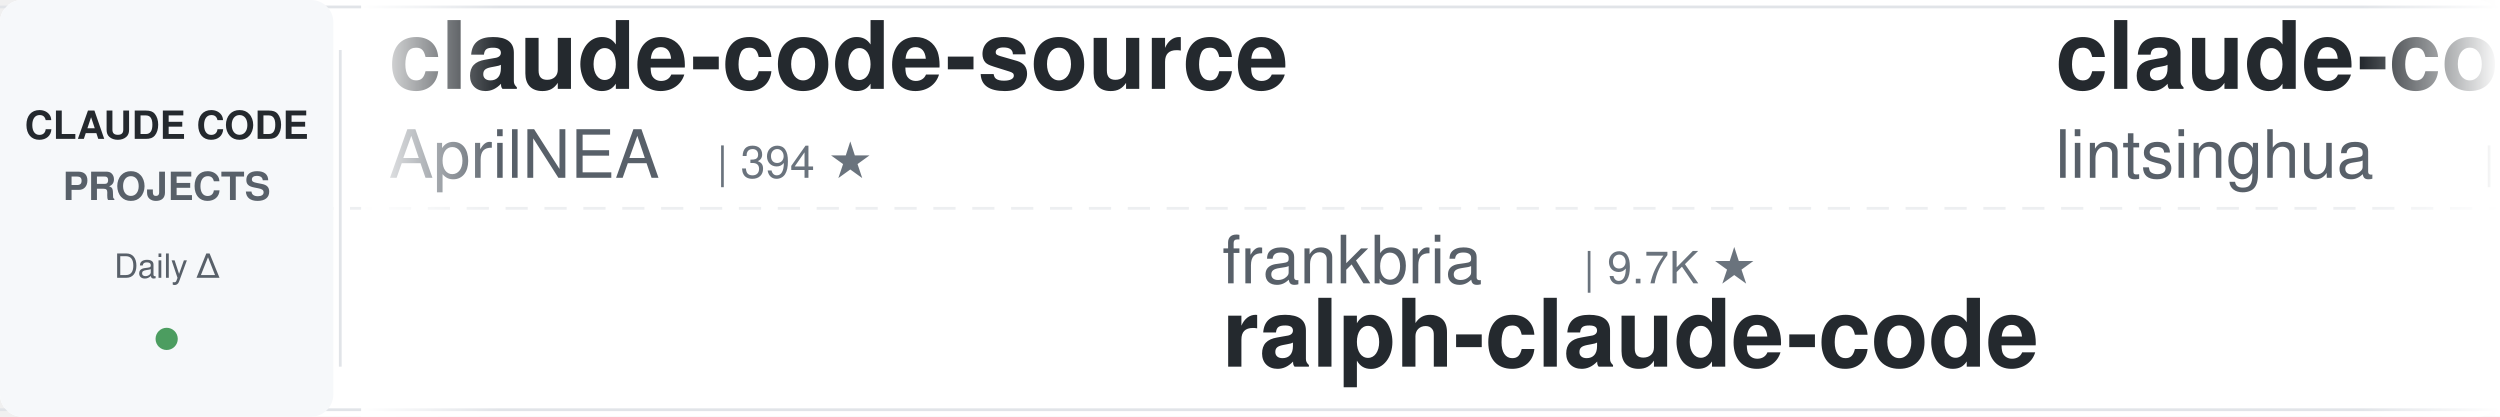
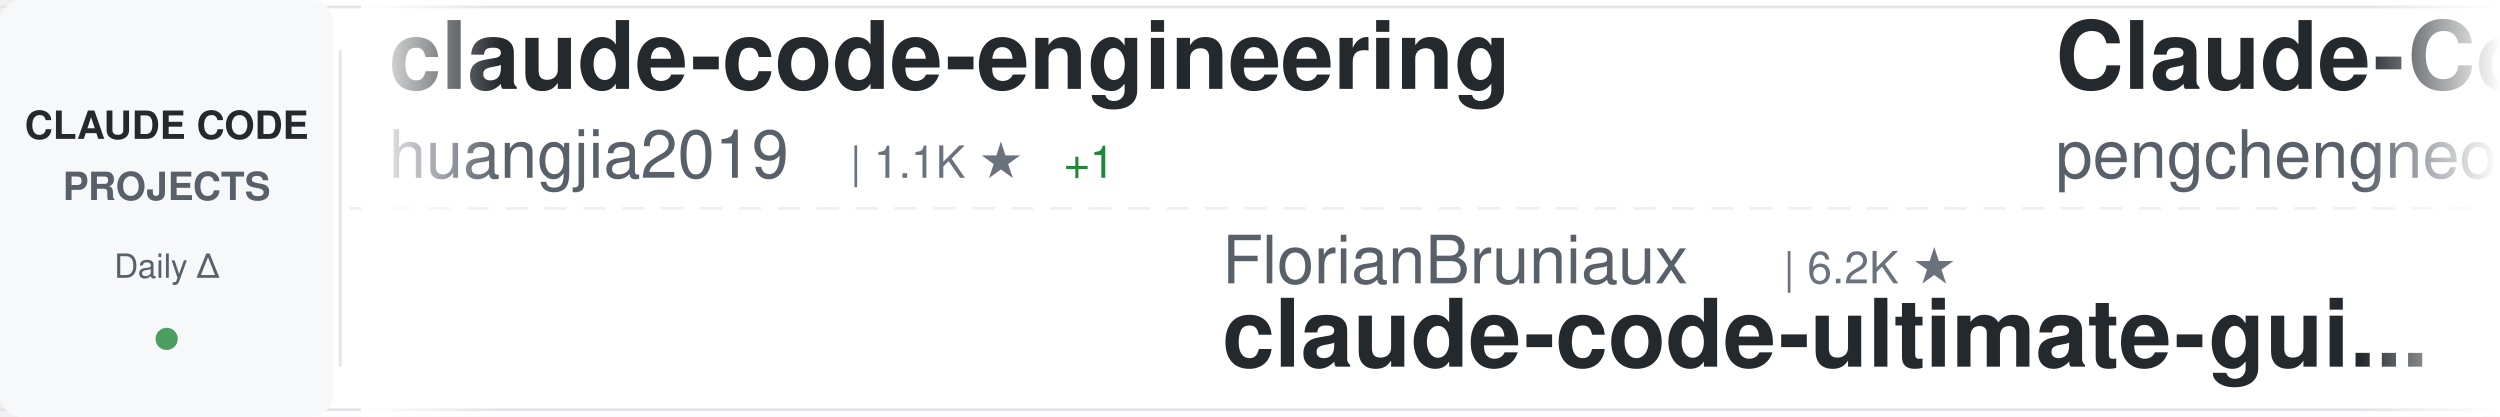
<svg xmlns="http://www.w3.org/2000/svg" width="900" height="150">
  <defs>
    <linearGradient id="awesomeLeftFade" x1="0%" y1="0%" x2="100%" y2="0%">
      <stop offset="0%" style="stop-color:#ffffff;stop-opacity:1" />
      <stop offset="100%" style="stop-color:#ffffff;stop-opacity:0" />
    </linearGradient>
    <linearGradient id="awesomeRightFade" x1="0%" y1="0%" x2="100%" y2="0%">
      <stop offset="0%" style="stop-color:#ffffff;stop-opacity:0" />
      <stop offset="100%" style="stop-color:#ffffff;stop-opacity:1" />
    </linearGradient>
  </defs>
  <rect width="900" height="150" fill="#ffffff" rx="8" />
  <rect x="0" y="2" width="900" height="1" fill="#e1e4e8" />
  <rect x="0" y="147" width="900" height="1" fill="#e1e4e8" />
  <line x1="0" y1="75" x2="900" y2="75" stroke="#e1e4e8" stroke-width="1" stroke-dasharray="8 6" opacity="0.6" />
  <rect x="0" y="0" width="120" height="150" fill="#f6f8fa" rx="8" />
  <text x="60" y="50" font-family="-apple-system, BlinkMacSystemFont, 'Segoe UI', Helvetica, Arial, sans-serif" font-size="14" font-weight="600" fill="#24292e" text-anchor="middle">CLAUDE CODE</text>
  <text x="60" y="72" font-family="-apple-system, BlinkMacSystemFont, 'Segoe UI', Helvetica, Arial, sans-serif" font-size="14" font-weight="600" fill="#586069" text-anchor="middle">PROJECTS</text>
  <text x="60" y="100" font-family="-apple-system, BlinkMacSystemFont, 'Segoe UI', Helvetica, Arial, sans-serif" font-size="12" font-weight="500" fill="#586069" text-anchor="middle">Daily Δ</text>
  <circle cx="60" cy="122" r="4" fill="#22863a" opacity="0.8" />
  <rect x="122" y="18" width="1" height="114" fill="#e1e4e8" />
  <clipPath id="awesomeTickerClip">
    <rect x="130" y="0" width="770" height="150" />
  </clipPath>
  <g clip-path="url(#awesomeTickerClip)">
    <g id="awesomeTickerItems">
      <animateTransform attributeName="transform" attributeType="XML" type="translate" from="0 0" to="-3000 0" dur="54s" repeatCount="indefinite" />
      <g transform="translate(0, 0)">
-         <text x="140" y="32" font-family="-apple-system, BlinkMacSystemFont, 'Segoe UI', Helvetica, Arial, sans-serif" font-size="34" font-weight="600" fill="#24292e">claude-code-source</text>
-         <text x="140" y="64" font-family="-apple-system, BlinkMacSystemFont, 'Segoe UI', Helvetica, Arial, sans-serif" font-size="24" font-weight="400" fill="#586069">AprilNEA</text>
-         <text x="258" y="64" font-family="-apple-system, BlinkMacSystemFont, 'Segoe UI', Helvetica, Arial, sans-serif" font-size="16" font-weight="500" fill="#6a737d">| 394 ★</text>
+         <text x="140" y="32" font-family="-apple-system, BlinkMacSystemFont, 'Segoe UI', Helvetica, Arial, sans-serif" font-size="34" font-weight="600" fill="#24292e">claude-code-engineering</text>
+         <text x="140" y="64" font-family="-apple-system, BlinkMacSystemFont, 'Segoe UI', Helvetica, Arial, sans-serif" font-size="24" font-weight="400" fill="#586069">huangjia2019</text>
+         <text x="306" y="64" font-family="-apple-system, BlinkMacSystemFont, 'Segoe UI', Helvetica, Arial, sans-serif" font-size="16" font-weight="500" fill="#6a737d">| 1.1K ★</text>
+         <text x="383" y="64" font-family="-apple-system, BlinkMacSystemFont, 'Segoe UI', Helvetica, Arial, sans-serif" font-size="16" font-weight="500" fill="#22863a"> +1</text>
      </g>
      <g transform="translate(300, 0)">
-         <text x="140" y="102" font-family="-apple-system, BlinkMacSystemFont, 'Segoe UI', Helvetica, Arial, sans-serif" font-size="24" font-weight="400" fill="#586069">frankbria</text>
-         <text x="270" y="102" font-family="-apple-system, BlinkMacSystemFont, 'Segoe UI', Helvetica, Arial, sans-serif" font-size="16" font-weight="500" fill="#6a737d">| 9.7K ★</text>
-         <text x="140" y="132" font-family="-apple-system, BlinkMacSystemFont, 'Segoe UI', Helvetica, Arial, sans-serif" font-size="34" font-weight="600" fill="#24292e">ralph-claude-code</text>
+         <text x="140" y="102" font-family="-apple-system, BlinkMacSystemFont, 'Segoe UI', Helvetica, Arial, sans-serif" font-size="24" font-weight="400" fill="#586069">FlorianBruniaux</text>
+         <text x="342" y="102" font-family="-apple-system, BlinkMacSystemFont, 'Segoe UI', Helvetica, Arial, sans-serif" font-size="16" font-weight="500" fill="#6a737d">| 6.2K ★</text>
+         <text x="140" y="132" font-family="-apple-system, BlinkMacSystemFont, 'Segoe UI', Helvetica, Arial, sans-serif" font-size="34" font-weight="600" fill="#24292e">claude-code-ultimate-gui...</text>
      </g>
      <g transform="translate(600, 0)">
-         <text x="140" y="32" font-family="-apple-system, BlinkMacSystemFont, 'Segoe UI', Helvetica, Arial, sans-serif" font-size="34" font-weight="600" fill="#24292e">claude-code-book</text>
-         <text x="140" y="64" font-family="-apple-system, BlinkMacSystemFont, 'Segoe UI', Helvetica, Arial, sans-serif" font-size="24" font-weight="400" fill="#586069">lintsinghua</text>
-         <text x="294" y="64" font-family="-apple-system, BlinkMacSystemFont, 'Segoe UI', Helvetica, Arial, sans-serif" font-size="16" font-weight="500" fill="#6a737d">| 4.3K ★</text>
+         <text x="140" y="32" font-family="-apple-system, BlinkMacSystemFont, 'Segoe UI', Helvetica, Arial, sans-serif" font-size="34" font-weight="600" fill="#24292e">Claude-Code</text>
+         <text x="140" y="64" font-family="-apple-system, BlinkMacSystemFont, 'Segoe UI', Helvetica, Arial, sans-serif" font-size="24" font-weight="400" fill="#586069">pengchengneo</text>
+         <text x="306" y="64" font-family="-apple-system, BlinkMacSystemFont, 'Segoe UI', Helvetica, Arial, sans-serif" font-size="16" font-weight="500" fill="#6a737d">| 1.8K ★</text>
      </g>
      <g transform="translate(900, 0)">
-         <text x="140" y="102" font-family="-apple-system, BlinkMacSystemFont, 'Segoe UI', Helvetica, Arial, sans-serif" font-size="24" font-weight="400" fill="#586069">AICoderTudou</text>
-         <text x="306" y="102" font-family="-apple-system, BlinkMacSystemFont, 'Segoe UI', Helvetica, Arial, sans-serif" font-size="16" font-weight="500" fill="#6a737d">| 493 ★</text>
-         <text x="140" y="132" font-family="-apple-system, BlinkMacSystemFont, 'Segoe UI', Helvetica, Arial, sans-serif" font-size="34" font-weight="600" fill="#24292e">claude-code-tudou</text>
+         <text x="140" y="102" font-family="-apple-system, BlinkMacSystemFont, 'Segoe UI', Helvetica, Arial, sans-serif" font-size="24" font-weight="400" fill="#586069">overwirehq</text>
+         <text x="282" y="102" font-family="-apple-system, BlinkMacSystemFont, 'Segoe UI', Helvetica, Arial, sans-serif" font-size="16" font-weight="500" fill="#6a737d">| 2.8K ★</text>
+         <text x="140" y="132" font-family="-apple-system, BlinkMacSystemFont, 'Segoe UI', Helvetica, Arial, sans-serif" font-size="34" font-weight="600" fill="#24292e">claude-code-telegram</text>
      </g>
      <g transform="translate(1200, 0)">
        <text x="140" y="32" font-family="-apple-system, BlinkMacSystemFont, 'Segoe UI', Helvetica, Arial, sans-serif" font-size="34" font-weight="600" fill="#24292e">Open-ClaudeCode</text>
        <text x="140" y="64" font-family="-apple-system, BlinkMacSystemFont, 'Segoe UI', Helvetica, Arial, sans-serif" font-size="24" font-weight="400" fill="#586069">LING71671</text>
        <text x="270" y="64" font-family="-apple-system, BlinkMacSystemFont, 'Segoe UI', Helvetica, Arial, sans-serif" font-size="16" font-weight="500" fill="#6a737d">| 970 ★</text>
      </g>
      <g transform="translate(1500, 0)">
-         <text x="140" y="102" font-family="-apple-system, BlinkMacSystemFont, 'Segoe UI', Helvetica, Arial, sans-serif" font-size="24" font-weight="400" fill="#586069">liuup</text>
-         <text x="222" y="102" font-family="-apple-system, BlinkMacSystemFont, 'Segoe UI', Helvetica, Arial, sans-serif" font-size="16" font-weight="500" fill="#6a737d">| 4.0K ★</text>
-         <text x="140" y="132" font-family="-apple-system, BlinkMacSystemFont, 'Segoe UI', Helvetica, Arial, sans-serif" font-size="34" font-weight="600" fill="#24292e">claude-code-analysis</text>
+         <text x="140" y="102" font-family="-apple-system, BlinkMacSystemFont, 'Segoe UI', Helvetica, Arial, sans-serif" font-size="24" font-weight="400" fill="#586069">sugyan</text>
+         <text x="234" y="102" font-family="-apple-system, BlinkMacSystemFont, 'Segoe UI', Helvetica, Arial, sans-serif" font-size="16" font-weight="500" fill="#6a737d">| 1.1K ★</text>
+         <text x="140" y="132" font-family="-apple-system, BlinkMacSystemFont, 'Segoe UI', Helvetica, Arial, sans-serif" font-size="34" font-weight="600" fill="#24292e">claude-code-webui</text>
      </g>
      <g transform="translate(1800, 0)">
+         <text x="140" y="32" font-family="-apple-system, BlinkMacSystemFont, 'Segoe UI', Helvetica, Arial, sans-serif" font-size="34" font-weight="600" fill="#24292e">claude-code-source-code</text>
+         <text x="140" y="64" font-family="-apple-system, BlinkMacSystemFont, 'Segoe UI', Helvetica, Arial, sans-serif" font-size="24" font-weight="400" fill="#586069">777genius</text>
+         <text x="270" y="64" font-family="-apple-system, BlinkMacSystemFont, 'Segoe UI', Helvetica, Arial, sans-serif" font-size="16" font-weight="500" fill="#6a737d">| 937 ★</text>
+       </g>
+       <g transform="translate(2100, 0)">
+         <text x="140" y="102" font-family="-apple-system, BlinkMacSystemFont, 'Segoe UI', Helvetica, Arial, sans-serif" font-size="24" font-weight="400" fill="#586069">frankbria</text>
+         <text x="270" y="102" font-family="-apple-system, BlinkMacSystemFont, 'Segoe UI', Helvetica, Arial, sans-serif" font-size="16" font-weight="500" fill="#6a737d">| 9.7K ★</text>
+         <text x="140" y="132" font-family="-apple-system, BlinkMacSystemFont, 'Segoe UI', Helvetica, Arial, sans-serif" font-size="34" font-weight="600" fill="#24292e">ralph-claude-code</text>
+       </g>
+       <g transform="translate(2400, 0)">
+         <text x="140" y="32" font-family="-apple-system, BlinkMacSystemFont, 'Segoe UI', Helvetica, Arial, sans-serif" font-size="34" font-weight="600" fill="#24292e">arcads-claude-code</text>
+         <text x="140" y="64" font-family="-apple-system, BlinkMacSystemFont, 'Segoe UI', Helvetica, Arial, sans-serif" font-size="24" font-weight="400" fill="#586069">krusemediallc</text>
+         <text x="318" y="64" font-family="-apple-system, BlinkMacSystemFont, 'Segoe UI', Helvetica, Arial, sans-serif" font-size="16" font-weight="500" fill="#6a737d">| 1.6K ★</text>
+       </g>
+       <g transform="translate(2700, 0)">
+         <text x="140" y="102" font-family="-apple-system, BlinkMacSystemFont, 'Segoe UI', Helvetica, Arial, sans-serif" font-size="24" font-weight="400" fill="#586069">Pimzino</text>
+         <text x="246" y="102" font-family="-apple-system, BlinkMacSystemFont, 'Segoe UI', Helvetica, Arial, sans-serif" font-size="16" font-weight="500" fill="#6a737d">| 3.9K ★</text>
+         <text x="140" y="132" font-family="-apple-system, BlinkMacSystemFont, 'Segoe UI', Helvetica, Arial, sans-serif" font-size="34" font-weight="600" fill="#24292e">claude-code-spec-workflo...</text>
+       </g>
+       <g transform="translate(3000, 0)">
+         <text x="140" y="32" font-family="-apple-system, BlinkMacSystemFont, 'Segoe UI', Helvetica, Arial, sans-serif" font-size="34" font-weight="600" fill="#24292e">claude-code-engineering</text>
+         <text x="140" y="64" font-family="-apple-system, BlinkMacSystemFont, 'Segoe UI', Helvetica, Arial, sans-serif" font-size="24" font-weight="400" fill="#586069">huangjia2019</text>
+         <text x="306" y="64" font-family="-apple-system, BlinkMacSystemFont, 'Segoe UI', Helvetica, Arial, sans-serif" font-size="16" font-weight="500" fill="#6a737d">| 1.1K ★</text>
+         <text x="383" y="64" font-family="-apple-system, BlinkMacSystemFont, 'Segoe UI', Helvetica, Arial, sans-serif" font-size="16" font-weight="500" fill="#22863a"> +1</text>
+       </g>
+       <g transform="translate(3300, 0)">
+         <text x="140" y="102" font-family="-apple-system, BlinkMacSystemFont, 'Segoe UI', Helvetica, Arial, sans-serif" font-size="24" font-weight="400" fill="#586069">FlorianBruniaux</text>
+         <text x="342" y="102" font-family="-apple-system, BlinkMacSystemFont, 'Segoe UI', Helvetica, Arial, sans-serif" font-size="16" font-weight="500" fill="#6a737d">| 6.2K ★</text>
+         <text x="140" y="132" font-family="-apple-system, BlinkMacSystemFont, 'Segoe UI', Helvetica, Arial, sans-serif" font-size="34" font-weight="600" fill="#24292e">claude-code-ultimate-gui...</text>
+       </g>
+       <g transform="translate(3600, 0)">
        <text x="140" y="32" font-family="-apple-system, BlinkMacSystemFont, 'Segoe UI', Helvetica, Arial, sans-serif" font-size="34" font-weight="600" fill="#24292e">Claude-Code</text>
        <text x="140" y="64" font-family="-apple-system, BlinkMacSystemFont, 'Segoe UI', Helvetica, Arial, sans-serif" font-size="24" font-weight="400" fill="#586069">pengchengneo</text>
        <text x="306" y="64" font-family="-apple-system, BlinkMacSystemFont, 'Segoe UI', Helvetica, Arial, sans-serif" font-size="16" font-weight="500" fill="#6a737d">| 1.8K ★</text>
      </g>
-       <g transform="translate(2100, 0)">
-         <text x="140" y="102" font-family="-apple-system, BlinkMacSystemFont, 'Segoe UI', Helvetica, Arial, sans-serif" font-size="24" font-weight="400" fill="#586069">digitalsamba</text>
-         <text x="306" y="102" font-family="-apple-system, BlinkMacSystemFont, 'Segoe UI', Helvetica, Arial, sans-serif" font-size="16" font-weight="500" fill="#6a737d">| 2.3K ★</text>
-         <text x="383" y="102" font-family="-apple-system, BlinkMacSystemFont, 'Segoe UI', Helvetica, Arial, sans-serif" font-size="16" font-weight="500" fill="#22863a"> +2</text>
-         <text x="140" y="132" font-family="-apple-system, BlinkMacSystemFont, 'Segoe UI', Helvetica, Arial, sans-serif" font-size="34" font-weight="600" fill="#24292e">claude-code-video-toolki...</text>
-       </g>
-       <g transform="translate(2400, 0)">
-         <text x="140" y="32" font-family="-apple-system, BlinkMacSystemFont, 'Segoe UI', Helvetica, Arial, sans-serif" font-size="34" font-weight="600" fill="#24292e">claude-code-action</text>
-         <text x="140" y="64" font-family="-apple-system, BlinkMacSystemFont, 'Segoe UI', Helvetica, Arial, sans-serif" font-size="24" font-weight="400" fill="#586069">anthropics</text>
-         <text x="282" y="64" font-family="-apple-system, BlinkMacSystemFont, 'Segoe UI', Helvetica, Arial, sans-serif" font-size="16" font-weight="500" fill="#6a737d">| 9.6K ★</text>
-       </g>
-       <g transform="translate(2700, 0)">
-         <text x="140" y="102" font-family="-apple-system, BlinkMacSystemFont, 'Segoe UI', Helvetica, Arial, sans-serif" font-size="24" font-weight="400" fill="#586069">Cranot</text>
-         <text x="234" y="102" font-family="-apple-system, BlinkMacSystemFont, 'Segoe UI', Helvetica, Arial, sans-serif" font-size="16" font-weight="500" fill="#6a737d">| 2.9K ★</text>
-         <text x="140" y="132" font-family="-apple-system, BlinkMacSystemFont, 'Segoe UI', Helvetica, Arial, sans-serif" font-size="34" font-weight="600" fill="#24292e">claude-code-guide</text>
-       </g>
-       <g transform="translate(3000, 0)">
-         <text x="140" y="32" font-family="-apple-system, BlinkMacSystemFont, 'Segoe UI', Helvetica, Arial, sans-serif" font-size="34" font-weight="600" fill="#24292e">claude-code-source</text>
-         <text x="140" y="64" font-family="-apple-system, BlinkMacSystemFont, 'Segoe UI', Helvetica, Arial, sans-serif" font-size="24" font-weight="400" fill="#586069">AprilNEA</text>
-         <text x="258" y="64" font-family="-apple-system, BlinkMacSystemFont, 'Segoe UI', Helvetica, Arial, sans-serif" font-size="16" font-weight="500" fill="#6a737d">| 394 ★</text>
-       </g>
-       <g transform="translate(3300, 0)">
-         <text x="140" y="102" font-family="-apple-system, BlinkMacSystemFont, 'Segoe UI', Helvetica, Arial, sans-serif" font-size="24" font-weight="400" fill="#586069">frankbria</text>
-         <text x="270" y="102" font-family="-apple-system, BlinkMacSystemFont, 'Segoe UI', Helvetica, Arial, sans-serif" font-size="16" font-weight="500" fill="#6a737d">| 9.7K ★</text>
-         <text x="140" y="132" font-family="-apple-system, BlinkMacSystemFont, 'Segoe UI', Helvetica, Arial, sans-serif" font-size="34" font-weight="600" fill="#24292e">ralph-claude-code</text>
-       </g>
-       <g transform="translate(3600, 0)">
-         <text x="140" y="32" font-family="-apple-system, BlinkMacSystemFont, 'Segoe UI', Helvetica, Arial, sans-serif" font-size="34" font-weight="600" fill="#24292e">claude-code-book</text>
-         <text x="140" y="64" font-family="-apple-system, BlinkMacSystemFont, 'Segoe UI', Helvetica, Arial, sans-serif" font-size="24" font-weight="400" fill="#586069">lintsinghua</text>
-         <text x="294" y="64" font-family="-apple-system, BlinkMacSystemFont, 'Segoe UI', Helvetica, Arial, sans-serif" font-size="16" font-weight="500" fill="#6a737d">| 4.3K ★</text>
-       </g>
      <g transform="translate(3900, 0)">
-         <text x="140" y="102" font-family="-apple-system, BlinkMacSystemFont, 'Segoe UI', Helvetica, Arial, sans-serif" font-size="24" font-weight="400" fill="#586069">AICoderTudou</text>
-         <text x="306" y="102" font-family="-apple-system, BlinkMacSystemFont, 'Segoe UI', Helvetica, Arial, sans-serif" font-size="16" font-weight="500" fill="#6a737d">| 493 ★</text>
-         <text x="140" y="132" font-family="-apple-system, BlinkMacSystemFont, 'Segoe UI', Helvetica, Arial, sans-serif" font-size="34" font-weight="600" fill="#24292e">claude-code-tudou</text>
+         <text x="140" y="102" font-family="-apple-system, BlinkMacSystemFont, 'Segoe UI', Helvetica, Arial, sans-serif" font-size="24" font-weight="400" fill="#586069">overwirehq</text>
+         <text x="282" y="102" font-family="-apple-system, BlinkMacSystemFont, 'Segoe UI', Helvetica, Arial, sans-serif" font-size="16" font-weight="500" fill="#6a737d">| 2.8K ★</text>
+         <text x="140" y="132" font-family="-apple-system, BlinkMacSystemFont, 'Segoe UI', Helvetica, Arial, sans-serif" font-size="34" font-weight="600" fill="#24292e">claude-code-telegram</text>
      </g>
    </g>
  </g>
  <rect x="130" y="0" width="50" height="150" fill="url(#awesomeLeftFade)" />
  <rect x="850" y="0" width="50" height="150" fill="url(#awesomeRightFade)" />
</svg>
